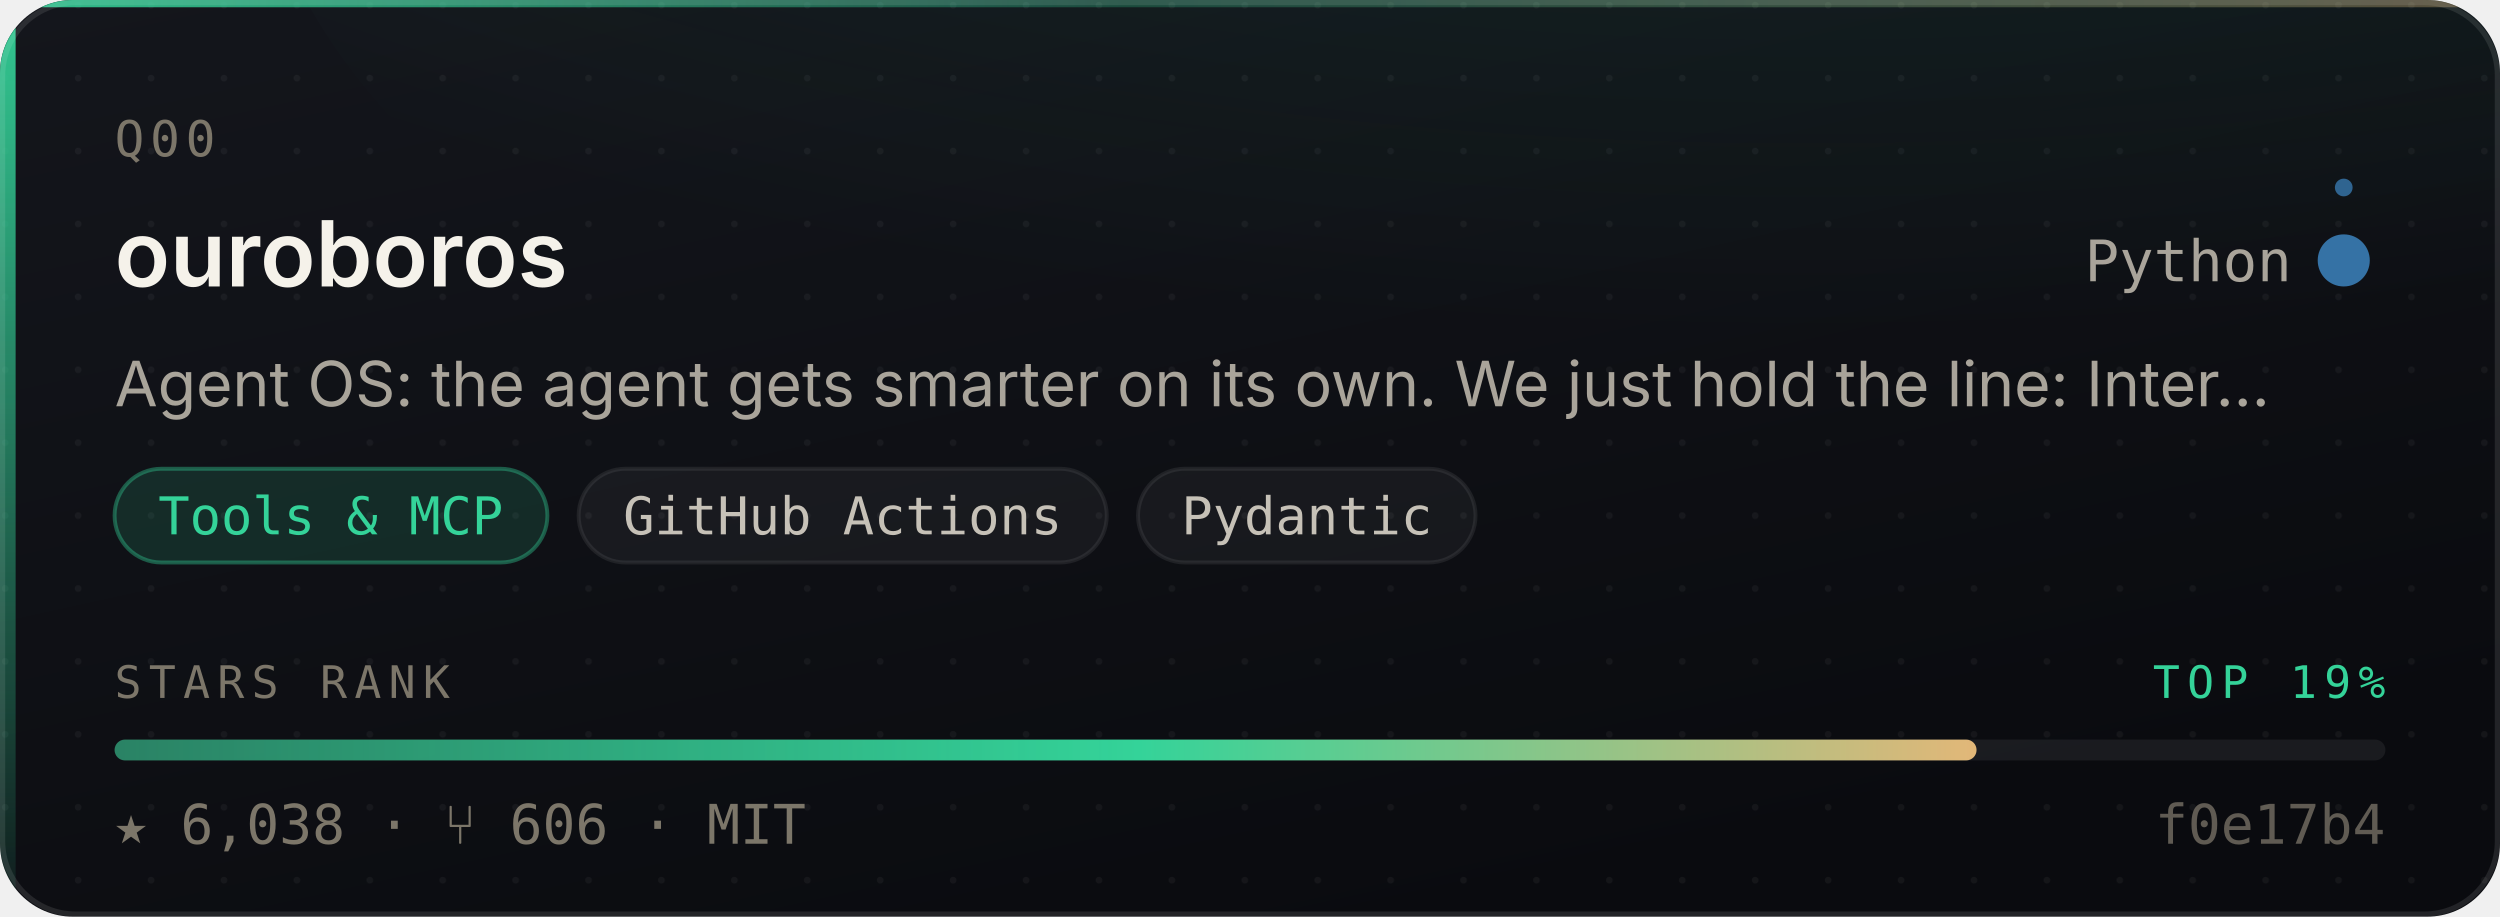
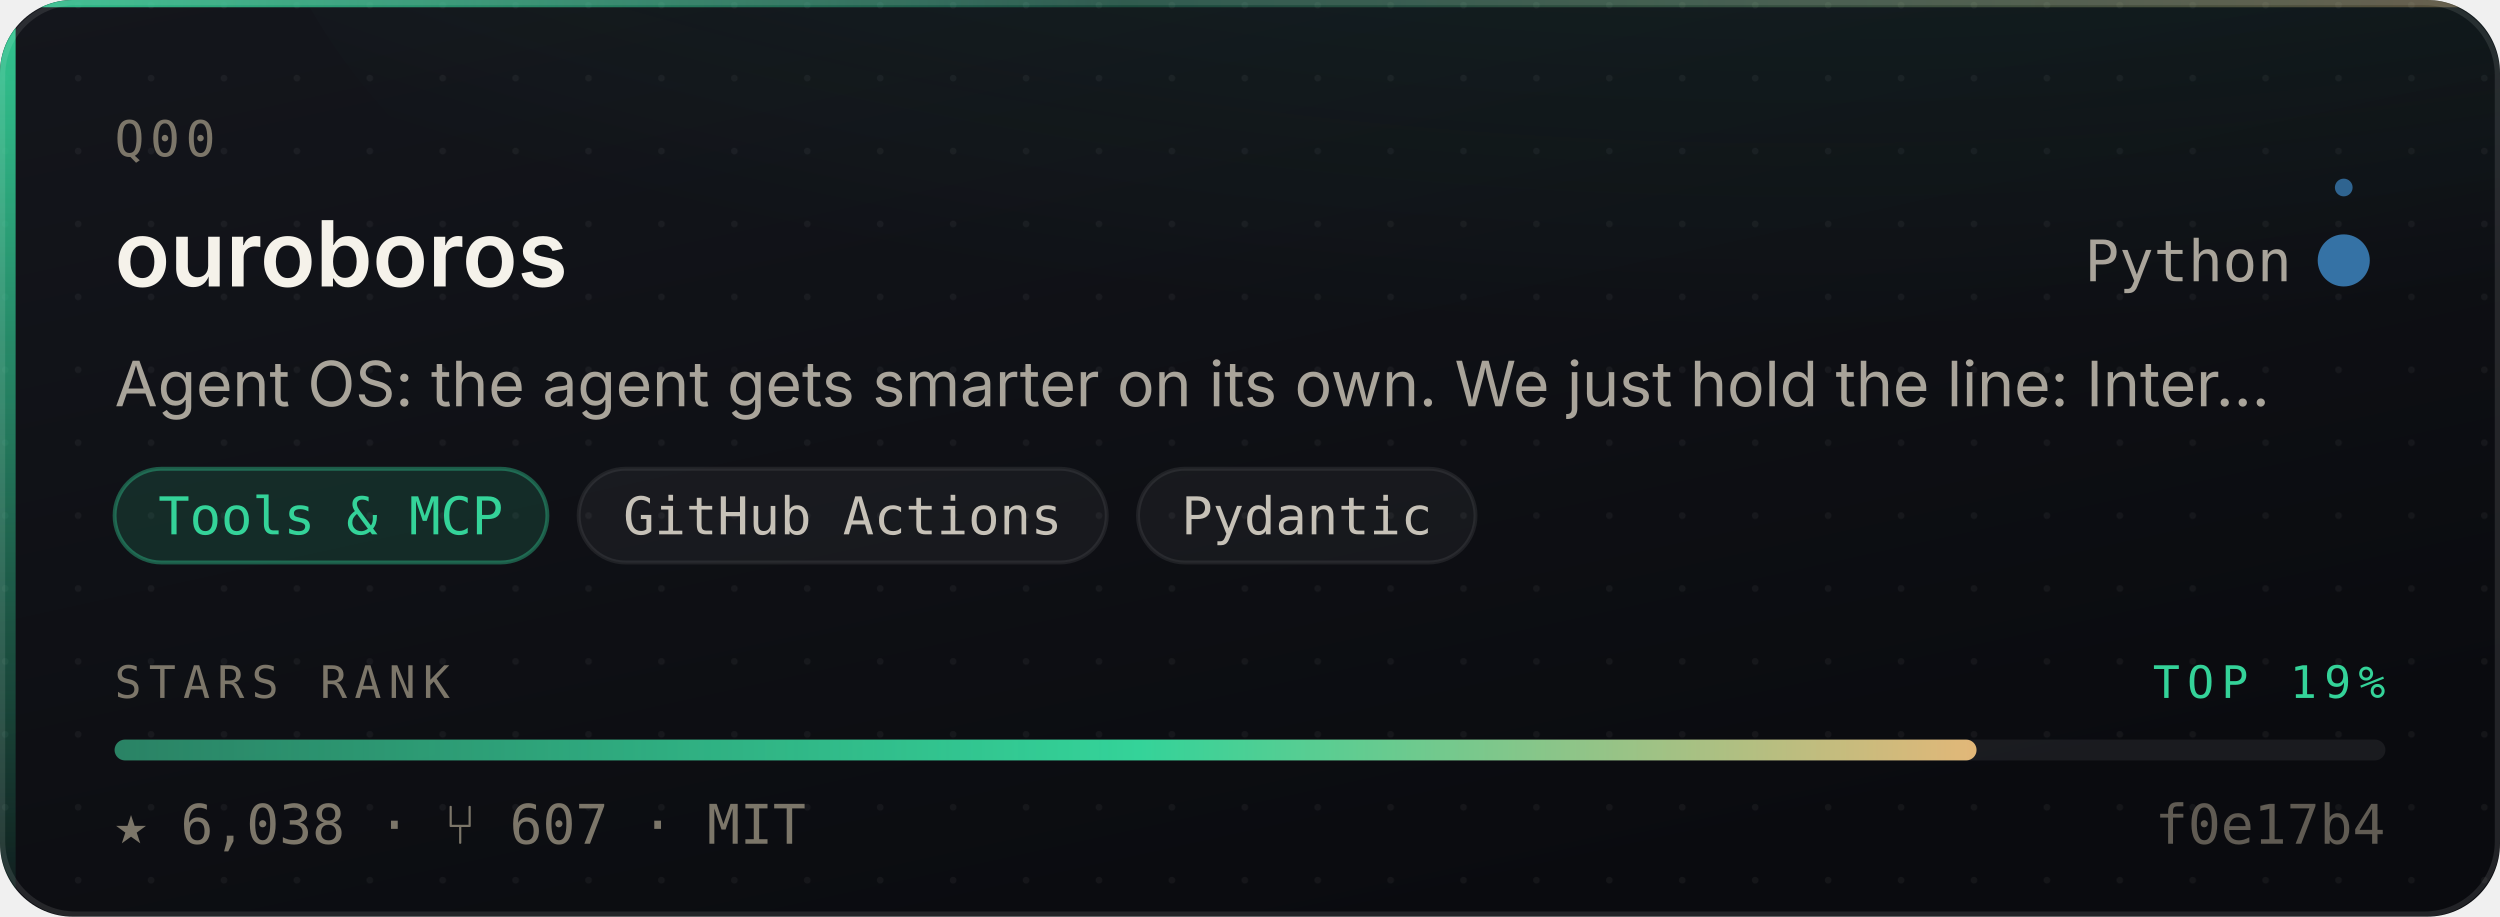
<svg xmlns="http://www.w3.org/2000/svg" width="480" height="176" viewBox="0 0 480 176" role="img" aria-label="Q00/ouroboros — Tools &amp; MCP, 6,038 stars, top 19% of this corpus">
  <style>
    /* Motion is additive decoration. With reduced motion requested the whole
       motion layer is hidden and the card is still complete and correct. */
    @media (prefers-reduced-motion: reduce){ .mo{ display:none } }
  </style>
  <defs>
    <linearGradient id="surface" x1="0" y1="0" x2="0.6" y2="1">
      <stop offset="0" stop-color="#14161C" />
      <stop offset="1" stop-color="#0A0B0F" />
    </linearGradient>
    <linearGradient id="edge" x1="0" y1="0" x2="1" y2="0">
      <stop offset="0" stop-color="#34D399" stop-opacity="0.9" />
      <stop offset="0.45" stop-color="#34D399" stop-opacity="0.25" />
      <stop offset="1" stop-color="#E3B778" stop-opacity="0.35" />
    </linearGradient>
    <linearGradient id="rail" x1="0" y1="0" x2="0" y2="1">
      <stop offset="0" stop-color="#34D399" stop-opacity="0.95" />
      <stop offset="1" stop-color="#34D399" stop-opacity="0.06" />
    </linearGradient>
    <radialGradient id="glow" cx="0.5" cy="0" r="0.85">
      <stop offset="0" stop-color="#34D399" stop-opacity="0.20" />
      <stop offset="1" stop-color="#34D399" stop-opacity="0" />
    </radialGradient>
    <linearGradient id="sheen" x1="0" y1="0" x2="1" y2="0">
      <stop offset="0" stop-color="#ffffff" stop-opacity="0" />
      <stop offset="0.5" stop-color="#ffffff" stop-opacity="0.055" />
      <stop offset="1" stop-color="#ffffff" stop-opacity="0" />
    </linearGradient>
    <linearGradient id="rankFill" x1="0" y1="0" x2="1" y2="0">
      <stop offset="0" stop-color="rgba(52,211,153,0.55)" />
      <stop offset="0.55" stop-color="#34D399" />
      <stop offset="1" stop-color="#E3B778" />
    </linearGradient>
    <pattern id="dots" width="14" height="14" patternUnits="userSpaceOnUse">
      <circle cx="1" cy="1" r="0.65" fill="#ffffff" opacity="0.045" />
    </pattern>
    <clipPath id="frame">
      <rect x="0" y="0" width="480" height="176" rx="14" />
    </clipPath>
  </defs>
  <g clip-path="url(#frame)">
    <rect width="480" height="176" fill="url(#surface)" />
    <rect width="480" height="176" fill="url(#dots)" />
    <ellipse cx="345.6" cy="-40" rx="297.6" ry="150" fill="url(#glow)" />
    <rect x="0" y="0" width="3" height="176" fill="url(#rail)" />
    <rect x="0" y="0" width="480" height="1.4" fill="url(#edge)" />
  </g>
  <rect x="0.5" y="0.5" width="479" height="175" rx="14" fill="none" stroke="rgba(255,255,255,0.10)" stroke-width="1" />
  <g class="mo" clip-path="url(#frame)">
    <rect x="-150" y="0" width="130" height="176" fill="url(#sheen)">
      <animate attributeName="x" values="-150;500" dur="5.5s" repeatCount="indefinite" />
    </rect>
    <circle r="2.6" fill="#34D399" opacity="0">
      <animateMotion dur="3.4s" repeatCount="indefinite" calcMode="linear" keyPoints="0.04;0.96" keyTimes="0;1" path="M1.5 0 L1.5 176" />
      <animate attributeName="opacity" values="0;0.95;0.95;0" keyTimes="0;0.12;0.82;1" dur="3.4s" repeatCount="indefinite" />
    </circle>
  </g>
  <text x="22" y="30" font-size="9.5" letter-spacing="1.1" fill="#7C7669" font-family="ui-monospace,SFMono-Regular,'SF Mono',Menlo,monospace">Q00</text>
  <text x="22" y="55" font-size="17.5" font-weight="600" fill="#F5F2EA" font-family="-apple-system,BlinkMacSystemFont,'Segoe UI',Inter,Helvetica,Arial,sans-serif">ouroboros</text>
  <text x="440" y="54" font-size="11" fill="#A9A49A" text-anchor="end" font-family="ui-monospace,SFMono-Regular,'SF Mono',Menlo,monospace">Python</text>
  <circle cx="450" cy="50" r="4.5" fill="#3572A5" />
  <g class="mo">
    <g>
      <animateTransform attributeName="transform" type="rotate" from="0 450 50" to="360 450 50" dur="7s" repeatCount="indefinite" />
      <circle cx="450" cy="36" r="1.7" fill="#3572A5" opacity="0.85" />
    </g>
    <circle cx="450" cy="50" r="4.5" fill="none" stroke="#3572A5" stroke-width="1">
      <animate attributeName="r" values="4.5;11;4.5" dur="4s" repeatCount="indefinite" />
      <animate attributeName="stroke-opacity" values="0.5;0;0.5" dur="4s" repeatCount="indefinite" />
    </circle>
  </g>
  <text x="22" y="78" font-size="12" fill="#A9A49A" font-family="-apple-system,BlinkMacSystemFont,'Segoe UI',Inter,Helvetica,Arial,sans-serif">Agent OS: the agent gets smarter on its own. We just hold the line: Inter…</text>
  <rect x="22.0" y="90" width="83.1" height="18" rx="9" fill="rgba(52,211,153,0.14)" stroke="rgba(52,211,153,0.38)" stroke-width="0.75" />
  <text x="63.5" y="102.6" font-size="10" fill="#34D399" text-anchor="middle" font-family="ui-monospace,SFMono-Regular,'SF Mono',Menlo,monospace">Tools &amp; MCP</text>
  <rect x="111.1" y="90" width="101.4" height="18" rx="9" fill="rgba(255,255,255,0.045)" stroke="rgba(255,255,255,0.075)" stroke-width="0.75" />
  <text x="161.8" y="102.6" font-size="10" fill="#C6C1B7" text-anchor="middle" font-family="ui-monospace,SFMono-Regular,'SF Mono',Menlo,monospace">GitHub Actions</text>
  <rect x="218.5" y="90" width="64.8" height="18" rx="9" fill="rgba(255,255,255,0.045)" stroke="rgba(255,255,255,0.075)" stroke-width="0.75" />
  <text x="250.9" y="102.6" font-size="10" fill="#C6C1B7" text-anchor="middle" font-family="ui-monospace,SFMono-Regular,'SF Mono',Menlo,monospace">Pydantic</text>
  <text x="22" y="134" font-size="8.6" letter-spacing="1.4" fill="#7C7669" font-family="ui-monospace,SFMono-Regular,'SF Mono',Menlo,monospace">STARS RANK</text>
  <text x="458" y="134" font-size="8.6" letter-spacing="1.4" fill="#34D399" text-anchor="end" font-family="ui-monospace,SFMono-Regular,'SF Mono',Menlo,monospace">TOP 19%</text>
  <rect x="22" y="142" width="436" height="4" rx="2" fill="rgba(255,255,255,0.07)" />
  <rect x="22" y="142" width="357.5" height="4" rx="2" fill="url(#rankFill)">
    <animate attributeName="width" from="0" to="357.5" dur="1.1s" fill="freeze" calcMode="spline" keySplines="0.16 1 0.3 1" keyTimes="0;1" />
  </rect>
-   <text x="22" y="162" font-size="10.5" fill="#7C7669" font-family="ui-monospace,SFMono-Regular,'SF Mono',Menlo,monospace">★ 6,038   ·   ⑂ 606   ·   MIT</text>
+   <text x="22" y="162" font-size="10.5" fill="#7C7669" font-family="ui-monospace,SFMono-Regular,'SF Mono',Menlo,monospace">★ 6,038   ·   ⑂ 607   ·   MIT</text>
  <text x="458" y="162" font-size="10.5" fill="#7C7669" text-anchor="end" font-family="ui-monospace,SFMono-Regular,'SF Mono',Menlo,monospace" opacity="0.75">f0e17b4</text>
</svg>
